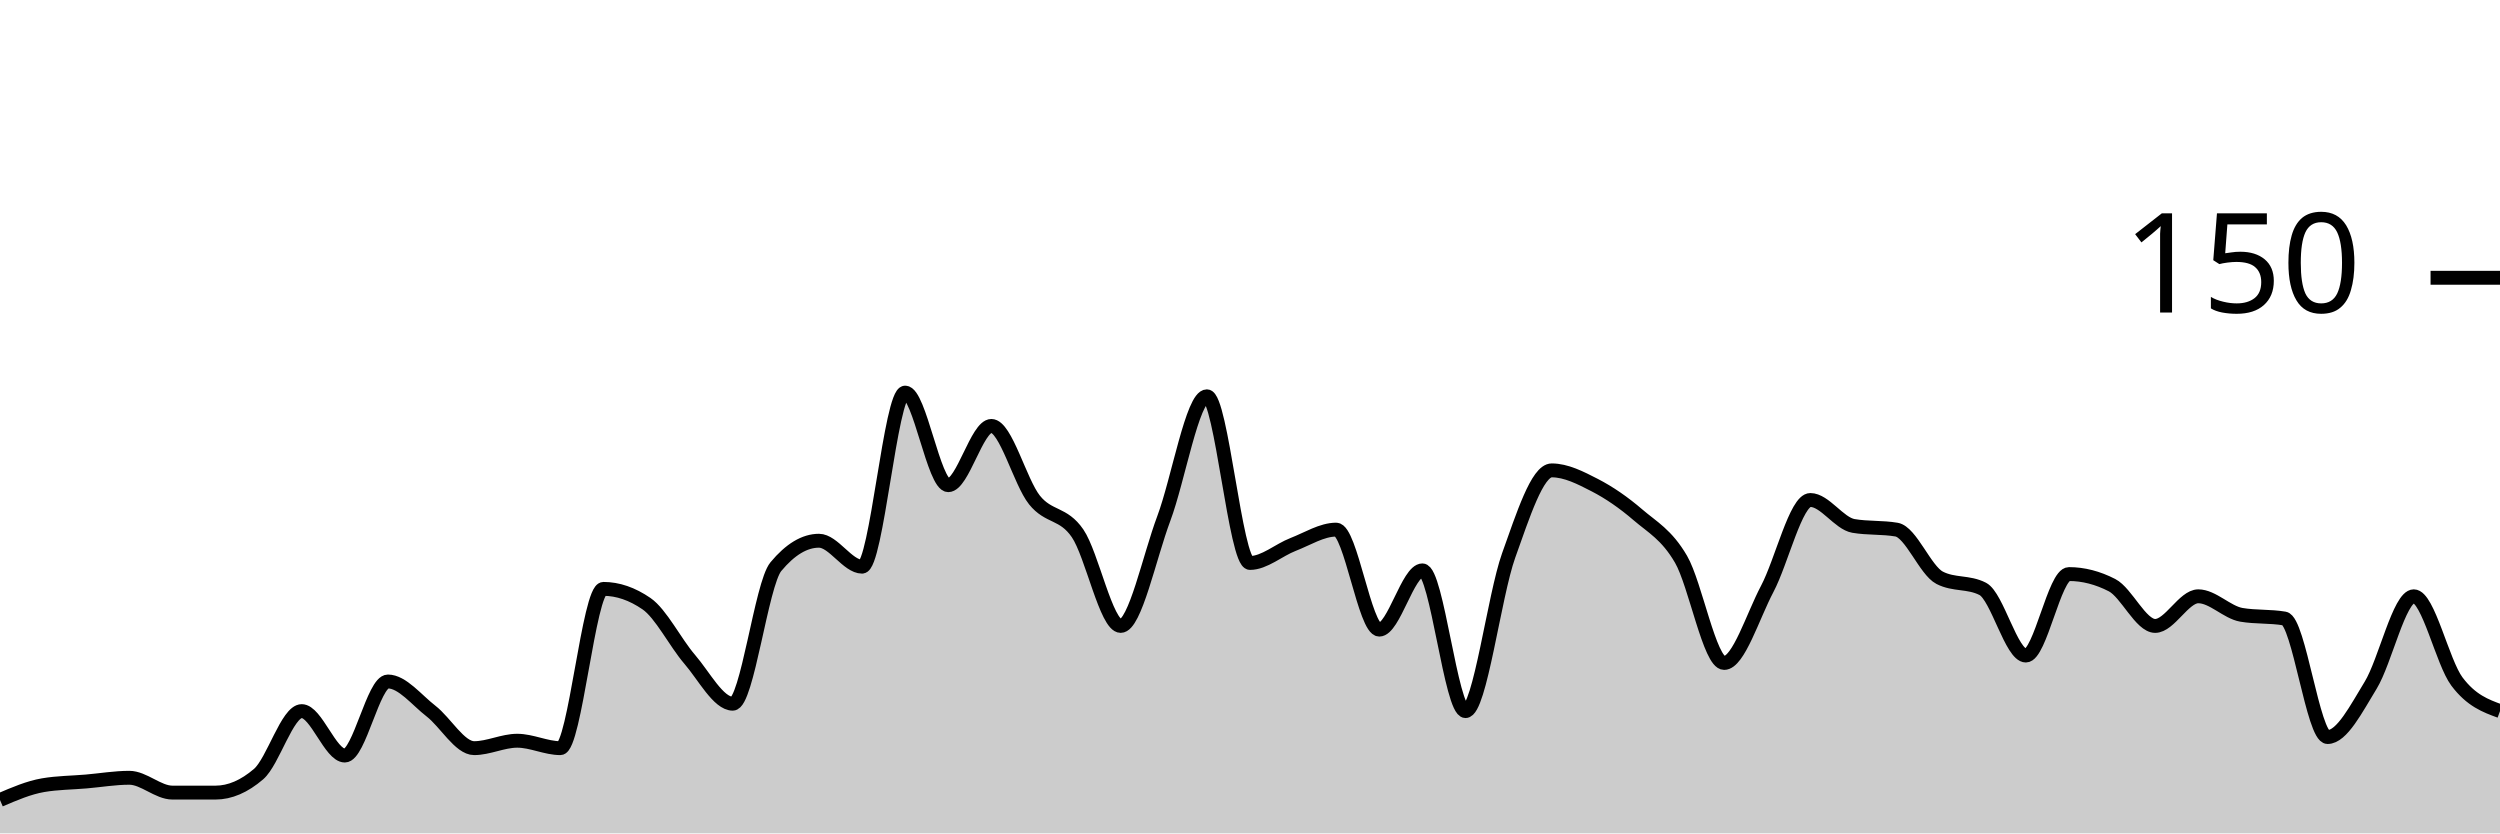
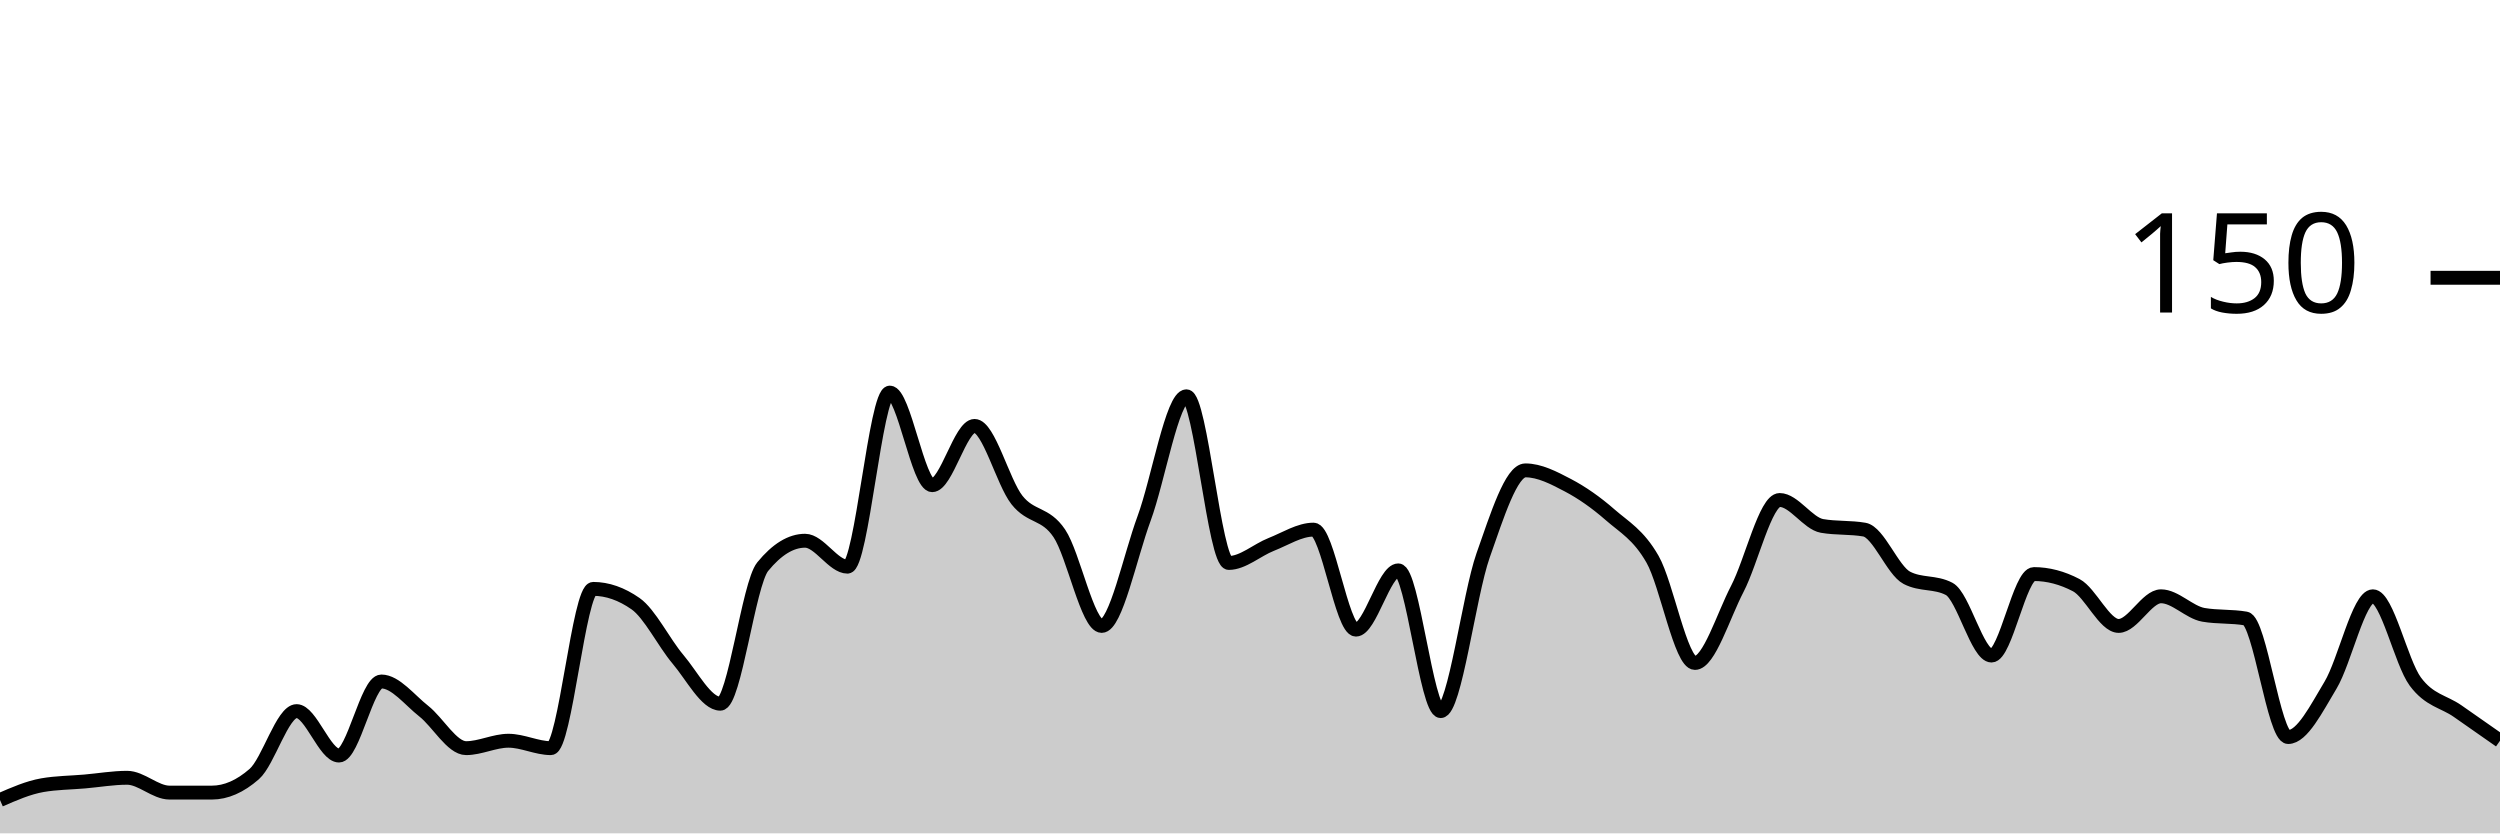
<svg xmlns="http://www.w3.org/2000/svg" viewBox="0 0 180 60">
  <g transform="translate(0,20)">
-     <path class="area" fill="rgba(0, 0, 0, 0.2)" d="M0,37.6C1.034,37.156,2.069,36.711,3.103,36.533C4.138,36.356,5.172,36.356,6.207,36.267C7.241,36.178,8.276,36,9.31,36C10.345,36,11.379,37.067,12.414,37.067C13.448,37.067,14.483,37.067,15.517,37.067C16.552,37.067,17.586,36.622,18.621,35.733C19.655,34.844,20.69,31.2,21.724,31.2C22.759,31.2,23.793,34.4,24.828,34.4C25.862,34.4,26.897,29.067,27.931,29.067C28.966,29.067,30,30.4,31.034,31.2C32.069,32,33.103,33.867,34.138,33.867C35.172,33.867,36.207,33.333,37.241,33.333C38.276,33.333,39.31,33.867,40.345,33.867C41.379,33.867,42.414,22.4,43.448,22.4C44.483,22.4,45.517,22.756,46.552,23.467C47.586,24.178,48.621,26.267,49.655,27.467C50.69,28.667,51.724,30.667,52.759,30.667C53.793,30.667,54.828,22.044,55.862,20.8C56.897,19.556,57.931,18.933,58.966,18.933C60,18.933,61.034,20.8,62.069,20.8C63.103,20.8,64.138,8.267,65.172,8.267C66.207,8.267,67.241,14.933,68.276,14.933C69.31,14.933,70.345,10.667,71.379,10.667C72.414,10.667,73.448,14.711,74.483,16C75.517,17.289,76.552,16.889,77.586,18.4C78.621,19.911,79.655,25.067,80.69,25.067C81.724,25.067,82.759,20.089,83.793,17.333C84.828,14.578,85.862,8.533,86.897,8.533C87.931,8.533,88.966,20.533,90,20.533C91.034,20.533,92.069,19.6,93.103,19.2C94.138,18.8,95.172,18.133,96.207,18.133C97.241,18.133,98.276,25.333,99.31,25.333C100.345,25.333,101.379,21.067,102.414,21.067C103.448,21.067,104.483,31.2,105.517,31.2C106.552,31.2,107.586,22.889,108.621,20C109.655,17.111,110.69,13.867,111.724,13.867C112.759,13.867,113.793,14.4,114.828,14.933C115.862,15.467,116.897,16.178,117.931,17.067C118.966,17.956,120,18.489,121.034,20.267C122.069,22.044,123.103,27.733,124.138,27.733C125.172,27.733,126.207,24.356,127.241,22.4C128.276,20.444,129.31,16,130.345,16C131.379,16,132.414,17.689,133.448,17.867C134.483,18.044,135.517,17.956,136.552,18.133C137.586,18.311,138.621,21.067,139.655,21.6C140.69,22.133,141.724,21.867,142.759,22.4C143.793,22.933,144.828,27.2,145.862,27.2C146.897,27.2,147.931,21.333,148.966,21.333C150,21.333,151.034,21.6,152.069,22.133C153.103,22.667,154.138,25.067,155.172,25.067C156.207,25.067,157.241,22.933,158.276,22.933C159.31,22.933,160.345,24.089,161.379,24.267C162.414,24.444,163.448,24.356,164.483,24.533C165.517,24.711,166.552,33.067,167.586,33.067C168.621,33.067,169.655,31.022,170.69,29.333C171.724,27.644,172.759,22.933,173.793,22.933C174.828,22.933,175.862,27.689,176.897,29.067C177.931,30.444,178.966,30.822,180,31.2L180,40C178.966,40,177.931,40,176.897,40C175.862,40,174.828,40,173.793,40C172.759,40,171.724,40,170.69,40C169.655,40,168.621,40,167.586,40C166.552,40,165.517,40,164.483,40C163.448,40,162.414,40,161.379,40C160.345,40,159.31,40,158.276,40C157.241,40,156.207,40,155.172,40C154.138,40,153.103,40,152.069,40C151.034,40,150,40,148.966,40C147.931,40,146.897,40,145.862,40C144.828,40,143.793,40,142.759,40C141.724,40,140.69,40,139.655,40C138.621,40,137.586,40,136.552,40C135.517,40,134.483,40,133.448,40C132.414,40,131.379,40,130.345,40C129.31,40,128.276,40,127.241,40C126.207,40,125.172,40,124.138,40C123.103,40,122.069,40,121.034,40C120,40,118.966,40,117.931,40C116.897,40,115.862,40,114.828,40C113.793,40,112.759,40,111.724,40C110.69,40,109.655,40,108.621,40C107.586,40,106.552,40,105.517,40C104.483,40,103.448,40,102.414,40C101.379,40,100.345,40,99.31,40C98.276,40,97.241,40,96.207,40C95.172,40,94.138,40,93.103,40C92.069,40,91.034,40,90,40C88.966,40,87.931,40,86.897,40C85.862,40,84.828,40,83.793,40C82.759,40,81.724,40,80.69,40C79.655,40,78.621,40,77.586,40C76.552,40,75.517,40,74.483,40C73.448,40,72.414,40,71.379,40C70.345,40,69.31,40,68.276,40C67.241,40,66.207,40,65.172,40C64.138,40,63.103,40,62.069,40C61.034,40,60,40,58.966,40C57.931,40,56.897,40,55.862,40C54.828,40,53.793,40,52.759,40C51.724,40,50.69,40,49.655,40C48.621,40,47.586,40,46.552,40C45.517,40,44.483,40,43.448,40C42.414,40,41.379,40,40.345,40C39.31,40,38.276,40,37.241,40C36.207,40,35.172,40,34.138,40C33.103,40,32.069,40,31.034,40C30,40,28.966,40,27.931,40C26.897,40,25.862,40,24.828,40C23.793,40,22.759,40,21.724,40C20.69,40,19.655,40,18.621,40C17.586,40,16.552,40,15.517,40C14.483,40,13.448,40,12.414,40C11.379,40,10.345,40,9.31,40C8.276,40,7.241,40,6.207,40C5.172,40,4.138,40,3.103,40C2.069,40,1.034,40,0,40Z" />
-     <path class="line" stroke="black" fill="none" d="M0,37.6C1.034,37.156,2.069,36.711,3.103,36.533C4.138,36.356,5.172,36.356,6.207,36.267C7.241,36.178,8.276,36,9.31,36C10.345,36,11.379,37.067,12.414,37.067C13.448,37.067,14.483,37.067,15.517,37.067C16.552,37.067,17.586,36.622,18.621,35.733C19.655,34.844,20.69,31.2,21.724,31.2C22.759,31.2,23.793,34.4,24.828,34.4C25.862,34.4,26.897,29.067,27.931,29.067C28.966,29.067,30,30.4,31.034,31.2C32.069,32,33.103,33.867,34.138,33.867C35.172,33.867,36.207,33.333,37.241,33.333C38.276,33.333,39.31,33.867,40.345,33.867C41.379,33.867,42.414,22.4,43.448,22.4C44.483,22.4,45.517,22.756,46.552,23.467C47.586,24.178,48.621,26.267,49.655,27.467C50.69,28.667,51.724,30.667,52.759,30.667C53.793,30.667,54.828,22.044,55.862,20.8C56.897,19.556,57.931,18.933,58.966,18.933C60,18.933,61.034,20.8,62.069,20.8C63.103,20.8,64.138,8.267,65.172,8.267C66.207,8.267,67.241,14.933,68.276,14.933C69.31,14.933,70.345,10.667,71.379,10.667C72.414,10.667,73.448,14.711,74.483,16C75.517,17.289,76.552,16.889,77.586,18.4C78.621,19.911,79.655,25.067,80.69,25.067C81.724,25.067,82.759,20.089,83.793,17.333C84.828,14.578,85.862,8.533,86.897,8.533C87.931,8.533,88.966,20.533,90,20.533C91.034,20.533,92.069,19.6,93.103,19.2C94.138,18.8,95.172,18.133,96.207,18.133C97.241,18.133,98.276,25.333,99.31,25.333C100.345,25.333,101.379,21.067,102.414,21.067C103.448,21.067,104.483,31.2,105.517,31.2C106.552,31.2,107.586,22.889,108.621,20C109.655,17.111,110.69,13.867,111.724,13.867C112.759,13.867,113.793,14.4,114.828,14.933C115.862,15.467,116.897,16.178,117.931,17.067C118.966,17.956,120,18.489,121.034,20.267C122.069,22.044,123.103,27.733,124.138,27.733C125.172,27.733,126.207,24.356,127.241,22.4C128.276,20.444,129.31,16,130.345,16C131.379,16,132.414,17.689,133.448,17.867C134.483,18.044,135.517,17.956,136.552,18.133C137.586,18.311,138.621,21.067,139.655,21.6C140.69,22.133,141.724,21.867,142.759,22.4C143.793,22.933,144.828,27.2,145.862,27.2C146.897,27.2,147.931,21.333,148.966,21.333C150,21.333,151.034,21.6,152.069,22.133C153.103,22.667,154.138,25.067,155.172,25.067C156.207,25.067,157.241,22.933,158.276,22.933C159.31,22.933,160.345,24.089,161.379,24.267C162.414,24.444,163.448,24.356,164.483,24.533C165.517,24.711,166.552,33.067,167.586,33.067C168.621,33.067,169.655,31.022,170.69,29.333C171.724,27.644,172.759,22.933,173.793,22.933C174.828,22.933,175.862,27.689,176.897,29.067C177.931,30.444,178.966,30.822,180,31.2" />
+     <path class="area" fill="rgba(0, 0, 0, 0.2)" d="M0,37.6C1.017,37.156,2.034,36.711,3.051,36.533C4.068,36.356,5.085,36.356,6.102,36.267C7.119,36.178,8.136,36,9.153,36C10.169,36,11.186,37.067,12.203,37.067C13.22,37.067,14.237,37.067,15.254,37.067C16.271,37.067,17.288,36.622,18.305,35.733C19.322,34.844,20.339,31.2,21.356,31.2C22.373,31.2,23.39,34.4,24.407,34.4C25.424,34.4,26.441,29.067,27.458,29.067C28.475,29.067,29.492,30.4,30.508,31.2C31.525,32,32.542,33.867,33.559,33.867C34.576,33.867,35.593,33.333,36.61,33.333C37.627,33.333,38.644,33.867,39.661,33.867C40.678,33.867,41.695,22.4,42.712,22.4C43.729,22.4,44.746,22.756,45.763,23.467C46.78,24.178,47.797,26.267,48.814,27.467C49.831,28.667,50.847,30.667,51.864,30.667C52.881,30.667,53.898,22.044,54.915,20.8C55.932,19.556,56.949,18.933,57.966,18.933C58.983,18.933,60,20.8,61.017,20.8C62.034,20.8,63.051,8.267,64.068,8.267C65.085,8.267,66.102,14.933,67.119,14.933C68.136,14.933,69.153,10.667,70.169,10.667C71.186,10.667,72.203,14.711,73.22,16C74.237,17.289,75.254,16.889,76.271,18.4C77.288,19.911,78.305,25.067,79.322,25.067C80.339,25.067,81.356,20.089,82.373,17.333C83.39,14.578,84.407,8.533,85.424,8.533C86.441,8.533,87.458,20.533,88.475,20.533C89.492,20.533,90.508,19.6,91.525,19.2C92.542,18.8,93.559,18.133,94.576,18.133C95.593,18.133,96.61,25.333,97.627,25.333C98.644,25.333,99.661,21.067,100.678,21.067C101.695,21.067,102.712,31.2,103.729,31.2C104.746,31.2,105.763,22.889,106.78,20C107.797,17.111,108.814,13.867,109.831,13.867C110.847,13.867,111.864,14.4,112.881,14.933C113.898,15.467,114.915,16.178,115.932,17.067C116.949,17.956,117.966,18.489,118.983,20.267C120,22.044,121.017,27.733,122.034,27.733C123.051,27.733,124.068,24.356,125.085,22.4C126.102,20.444,127.119,16,128.136,16C129.153,16,130.169,17.689,131.186,17.867C132.203,18.044,133.22,17.956,134.237,18.133C135.254,18.311,136.271,21.067,137.288,21.6C138.305,22.133,139.322,21.867,140.339,22.4C141.356,22.933,142.373,27.2,143.39,27.2C144.407,27.2,145.424,21.333,146.441,21.333C147.458,21.333,148.475,21.6,149.492,22.133C150.508,22.667,151.525,25.067,152.542,25.067C153.559,25.067,154.576,22.933,155.593,22.933C156.61,22.933,157.627,24.089,158.644,24.267C159.661,24.444,160.678,24.356,161.695,24.533C162.712,24.711,163.729,33.067,164.746,33.067C165.763,33.067,166.78,31.022,167.797,29.333C168.814,27.644,169.831,22.933,170.847,22.933C171.864,22.933,172.881,27.689,173.898,29.067C174.915,30.444,175.932,30.489,176.949,31.2C177.966,31.911,178.983,32.622,180,33.333L180,40C178.983,40,177.966,40,176.949,40C175.932,40,174.915,40,173.898,40C172.881,40,171.864,40,170.847,40C169.831,40,168.814,40,167.797,40C166.78,40,165.763,40,164.746,40C163.729,40,162.712,40,161.695,40C160.678,40,159.661,40,158.644,40C157.627,40,156.61,40,155.593,40C154.576,40,153.559,40,152.542,40C151.525,40,150.508,40,149.492,40C148.475,40,147.458,40,146.441,40C145.424,40,144.407,40,143.39,40C142.373,40,141.356,40,140.339,40C139.322,40,138.305,40,137.288,40C136.271,40,135.254,40,134.237,40C133.22,40,132.203,40,131.186,40C130.169,40,129.153,40,128.136,40C127.119,40,126.102,40,125.085,40C124.068,40,123.051,40,122.034,40C121.017,40,120,40,118.983,40C117.966,40,116.949,40,115.932,40C114.915,40,113.898,40,112.881,40C111.864,40,110.847,40,109.831,40C108.814,40,107.797,40,106.78,40C105.763,40,104.746,40,103.729,40C102.712,40,101.695,40,100.678,40C99.661,40,98.644,40,97.627,40C96.61,40,95.593,40,94.576,40C93.559,40,92.542,40,91.525,40C90.508,40,89.492,40,88.475,40C87.458,40,86.441,40,85.424,40C84.407,40,83.39,40,82.373,40C81.356,40,80.339,40,79.322,40C78.305,40,77.288,40,76.271,40C75.254,40,74.237,40,73.22,40C72.203,40,71.186,40,70.169,40C69.153,40,68.136,40,67.119,40C66.102,40,65.085,40,64.068,40C63.051,40,62.034,40,61.017,40C60,40,58.983,40,57.966,40C56.949,40,55.932,40,54.915,40C53.898,40,52.881,40,51.864,40C50.847,40,49.831,40,48.814,40C47.797,40,46.78,40,45.763,40C44.746,40,43.729,40,42.712,40C41.695,40,40.678,40,39.661,40C38.644,40,37.627,40,36.61,40C35.593,40,34.576,40,33.559,40C32.542,40,31.525,40,30.508,40C29.492,40,28.475,40,27.458,40C26.441,40,25.424,40,24.407,40C23.39,40,22.373,40,21.356,40C20.339,40,19.322,40,18.305,40C17.288,40,16.271,40,15.254,40C14.237,40,13.22,40,12.203,40C11.186,40,10.169,40,9.153,40C8.136,40,7.119,40,6.102,40C5.085,40,4.068,40,3.051,40C2.034,40,1.017,40,0,40Z" />
+     <path class="line" stroke="black" fill="none" d="M0,37.6C1.017,37.156,2.034,36.711,3.051,36.533C4.068,36.356,5.085,36.356,6.102,36.267C7.119,36.178,8.136,36,9.153,36C10.169,36,11.186,37.067,12.203,37.067C13.22,37.067,14.237,37.067,15.254,37.067C16.271,37.067,17.288,36.622,18.305,35.733C19.322,34.844,20.339,31.2,21.356,31.2C22.373,31.2,23.39,34.4,24.407,34.4C25.424,34.4,26.441,29.067,27.458,29.067C28.475,29.067,29.492,30.4,30.508,31.2C31.525,32,32.542,33.867,33.559,33.867C34.576,33.867,35.593,33.333,36.61,33.333C37.627,33.333,38.644,33.867,39.661,33.867C40.678,33.867,41.695,22.4,42.712,22.4C43.729,22.4,44.746,22.756,45.763,23.467C46.78,24.178,47.797,26.267,48.814,27.467C49.831,28.667,50.847,30.667,51.864,30.667C52.881,30.667,53.898,22.044,54.915,20.8C55.932,19.556,56.949,18.933,57.966,18.933C58.983,18.933,60,20.8,61.017,20.8C62.034,20.8,63.051,8.267,64.068,8.267C65.085,8.267,66.102,14.933,67.119,14.933C68.136,14.933,69.153,10.667,70.169,10.667C71.186,10.667,72.203,14.711,73.22,16C74.237,17.289,75.254,16.889,76.271,18.4C77.288,19.911,78.305,25.067,79.322,25.067C80.339,25.067,81.356,20.089,82.373,17.333C83.39,14.578,84.407,8.533,85.424,8.533C86.441,8.533,87.458,20.533,88.475,20.533C89.492,20.533,90.508,19.6,91.525,19.2C92.542,18.8,93.559,18.133,94.576,18.133C95.593,18.133,96.61,25.333,97.627,25.333C98.644,25.333,99.661,21.067,100.678,21.067C101.695,21.067,102.712,31.2,103.729,31.2C104.746,31.2,105.763,22.889,106.78,20C107.797,17.111,108.814,13.867,109.831,13.867C110.847,13.867,111.864,14.4,112.881,14.933C113.898,15.467,114.915,16.178,115.932,17.067C116.949,17.956,117.966,18.489,118.983,20.267C120,22.044,121.017,27.733,122.034,27.733C123.051,27.733,124.068,24.356,125.085,22.4C126.102,20.444,127.119,16,128.136,16C129.153,16,130.169,17.689,131.186,17.867C132.203,18.044,133.22,17.956,134.237,18.133C135.254,18.311,136.271,21.067,137.288,21.6C138.305,22.133,139.322,21.867,140.339,22.4C141.356,22.933,142.373,27.2,143.39,27.2C144.407,27.2,145.424,21.333,146.441,21.333C147.458,21.333,148.475,21.6,149.492,22.133C150.508,22.667,151.525,25.067,152.542,25.067C153.559,25.067,154.576,22.933,155.593,22.933C156.61,22.933,157.627,24.089,158.644,24.267C159.661,24.444,160.678,24.356,161.695,24.533C162.712,24.711,163.729,33.067,164.746,33.067C165.763,33.067,166.78,31.022,167.797,29.333C168.814,27.644,169.831,22.933,170.847,22.933C171.864,22.933,172.881,27.689,173.898,29.067C174.915,30.444,175.932,30.489,176.949,31.2C177.966,31.911,178.983,32.622,180,33.333" />
    <path class="axis-ceiling" stroke-width="1" stroke="black" fill="none" d="M175,0L180,0" />
    <text class="axis-ceiling-label" font-family="sans-serif" text-anchor="end" font-size="10px" x="170" y="2.5">150</text>
  </g>
</svg>
